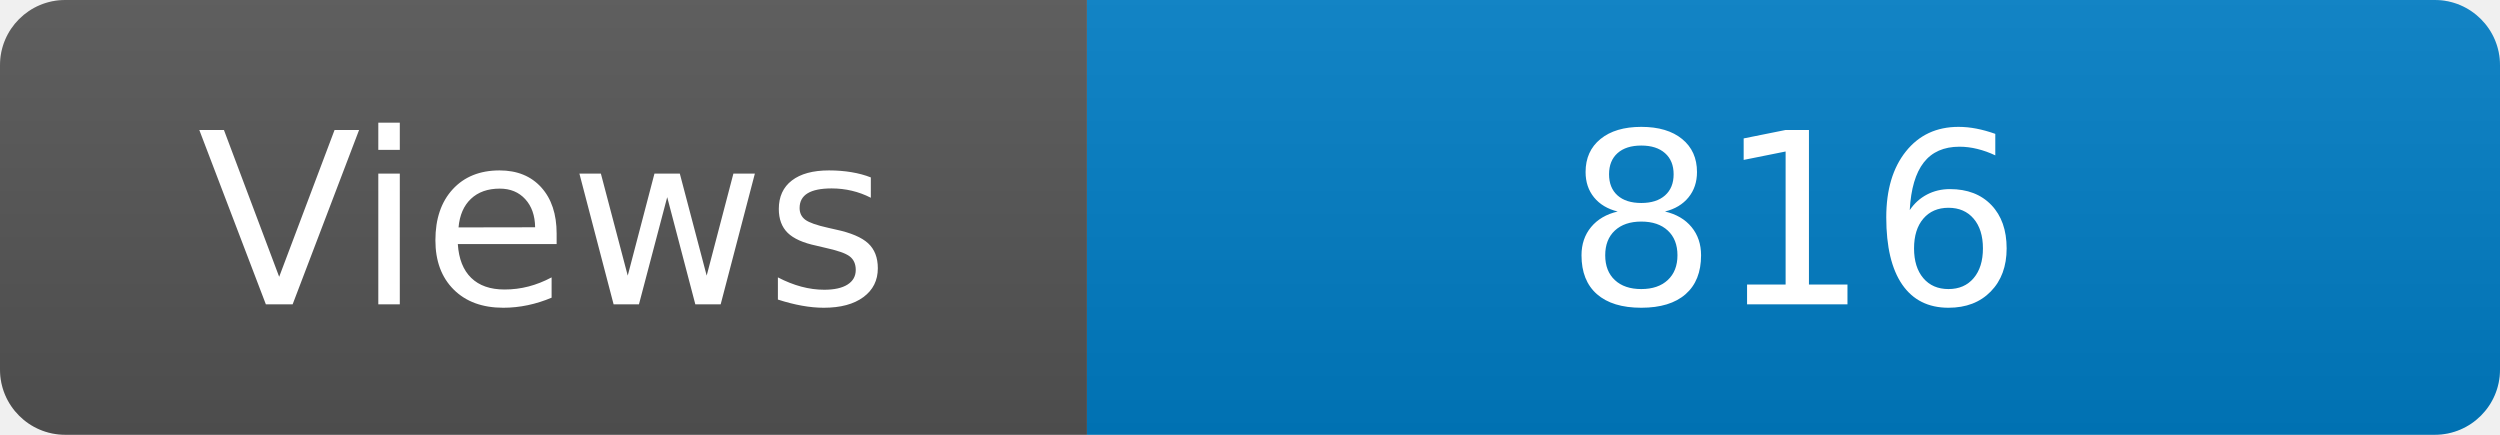
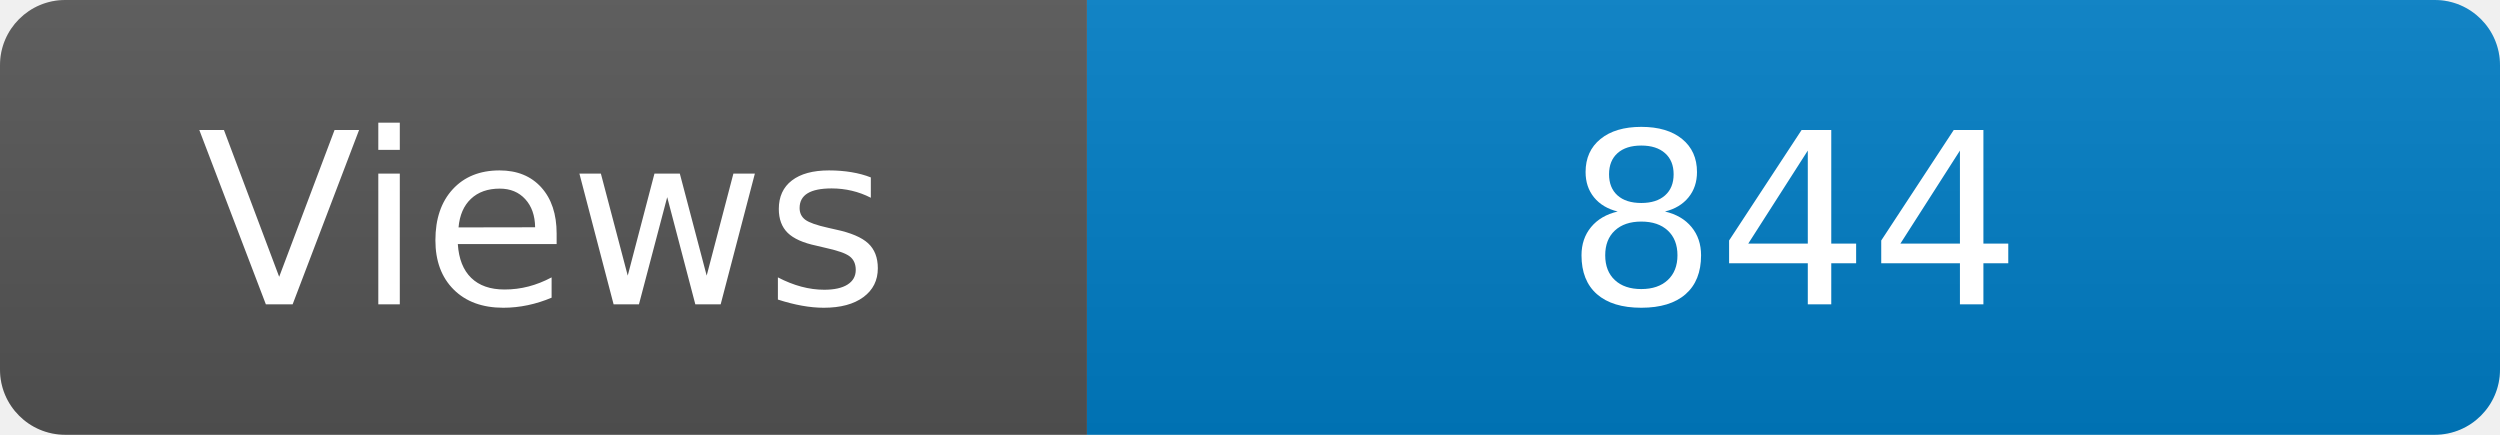
<svg xmlns="http://www.w3.org/2000/svg" width="115" height="20" role="img" aria-label="Maintained?: yes">
  <linearGradient id="s" x2="0" y2="100%">
    <stop offset="0" stop-color="#bbb" stop-opacity=".1" />
    <stop offset="1" stop-opacity=".1" />
  </linearGradient>
  <clipPath id="r">
    <rect width="115" height="20" rx="3" fill="#fff" />
  </clipPath>
  <g clip-path="url(#r)">
    <rect width="50" height="20" fill="#555" />
    <rect x="50" width="160" height="20" fill="#007ec6" />
    <rect width="115" height="20" fill="url(#s)" />
  </g>
  <g fill="#fff" text-anchor="middle" font-family="Verdana,Geneva,DejaVu Sans,sans-serif" font-size="110">
    <text x="250" y="140" transform="scale(.1)" fill="#fff">Views</text>
-     <text x="825" y="140" transform="scale(.1)" fill="#fff">816</text>
+     <text x="825" y="140" transform="scale(.1)" fill="#fff">844</text>
  </g>
</svg>
